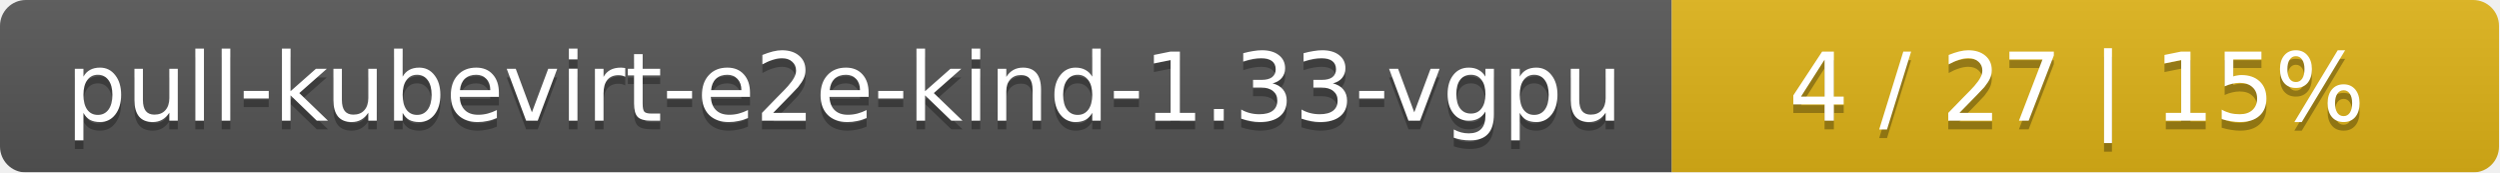
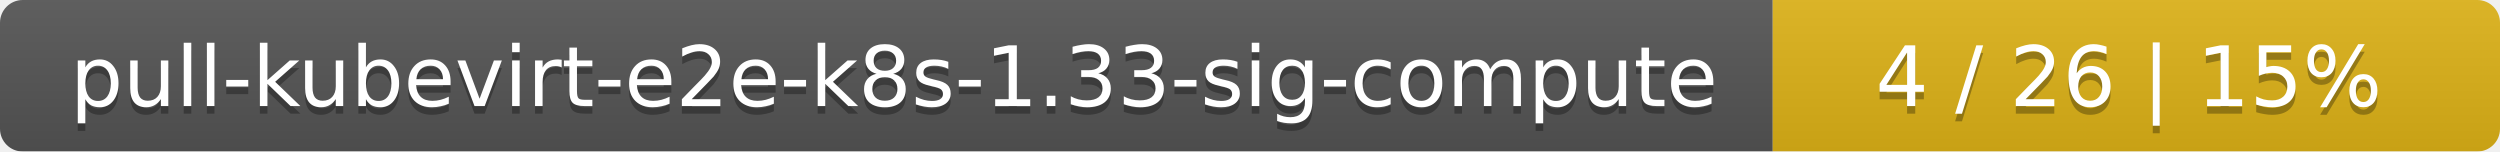
- <svg xmlns="http://www.w3.org/2000/svg" width="290" height="20">
+ <svg xmlns="http://www.w3.org/2000/svg" width="330" height="20">
  <linearGradient id="smooth" x2="0" y2="100%">
    <stop offset="0" stop-color="#bbb" stop-opacity=".1" />
    <stop offset="1" stop-opacity=".1" />
  </linearGradient>
  <mask id="round">
-     <rect width="290" height="20" rx="3" fill="#fff" />
+     <rect width="330" height="20" rx="3" fill="#fff" />
  </mask>
  <g mask="url(#round)">
-     <rect width="194" height="20" fill="#555" />
-     <rect x="194" width="96" height="20" fill="#dfb317" />
-     <rect width="290" height="20" fill="url(#smooth)" />
+     <rect width="234" height="20" fill="#555" />
+     <rect x="234" width="96" height="20" fill="#dfb317" />
+     <rect width="330" height="20" fill="url(#smooth)" />
  </g>
  <g fill="#fff" text-anchor="middle" font-family="DejaVu Sans,Verdana,Geneva,sans-serif" font-size="11">
-     <text x="98" y="15" fill="#010101" fill-opacity=".3">pull-kubevirt-e2e-kind-1.33-vgpu</text>
-     <text x="98" y="14">pull-kubevirt-e2e-kind-1.33-vgpu</text>
-     <text x="241" y="15" fill="#010101" fill-opacity=".3">4 / 27    |    15%</text>
-     <text x="241" y="14">4 / 27    |    15%</text>
+     <text x="118" y="15" fill="#010101" fill-opacity=".3">pull-kubevirt-e2e-k8s-1.33-sig-compute</text>
+     <text x="118" y="14">pull-kubevirt-e2e-k8s-1.33-sig-compute</text>
+     <text x="281" y="15" fill="#010101" fill-opacity=".3">4 / 26    |    15%</text>
+     <text x="281" y="14">4 / 26    |    15%</text>
  </g>
</svg>
